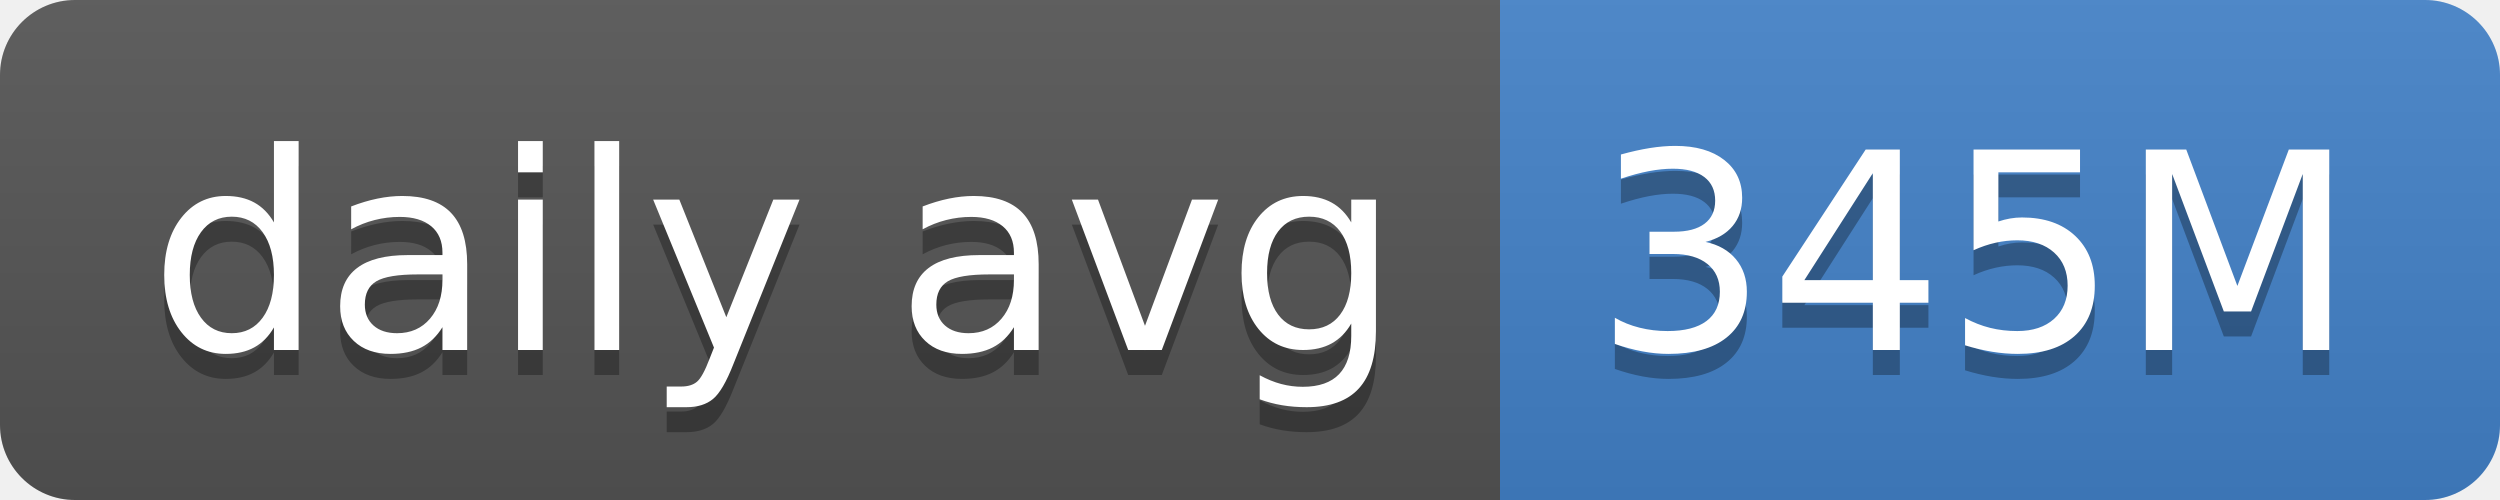
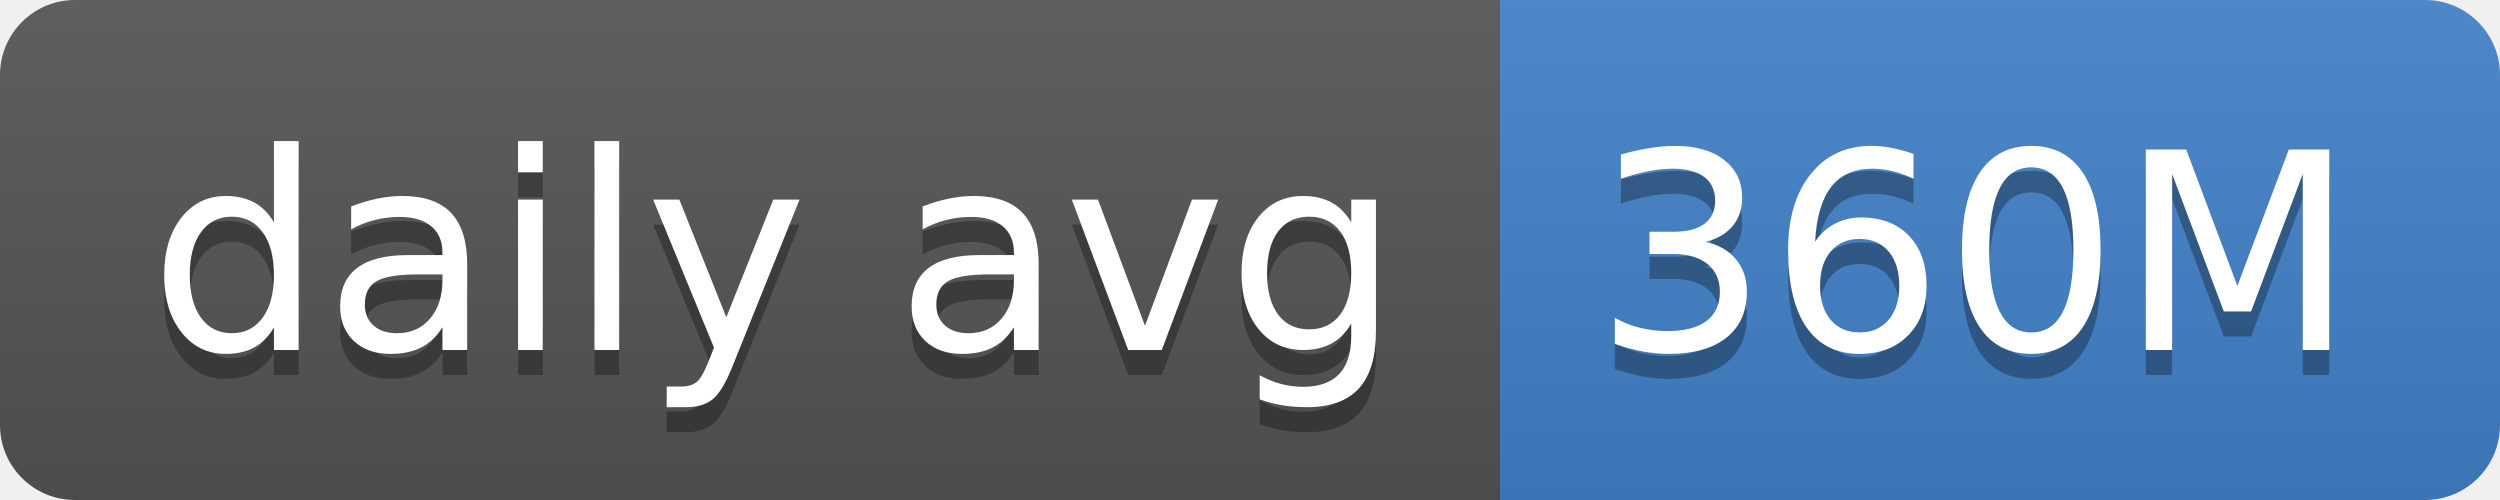
- <svg xmlns="http://www.w3.org/2000/svg" width="100" height="20" role="img" aria-label="daily avg: 345M">
+ <svg xmlns="http://www.w3.org/2000/svg" width="100" height="20" role="img" aria-label="daily avg: 360M">
  <linearGradient id="s" x2="0" y2="100%">
    <stop offset="0" stop-color="#bbb" stop-opacity=".1" />
    <stop offset="1" stop-opacity=".1" />
  </linearGradient>
  <clipPath id="r">
    <rect width="100" height="20" rx="3" fill="#fff" />
  </clipPath>
  <g clip-path="url(#r)">
    <rect width="60" height="20" fill="#555" />
    <rect x="60" width="40" height="20" fill="#4382c9" />
    <rect width="100" height="20" fill="url(#s)" />
  </g>
  <g fill="#fff" text-anchor="middle" font-family="Verdana,Geneva,DejaVu Sans,sans-serif" text-rendering="geometricPrecision" font-size="110">
    <text aria-hidden="true" x="310" y="150" fill="#010101" fill-opacity=".3" transform="scale(.1)" textLength="500">daily avg</text>
    <text x="310" y="140" transform="scale(.1)" fill="#fff" textLength="500">daily avg</text>
-     <text aria-hidden="true" x="790" y="150" fill="#010101" fill-opacity=".3" transform="scale(.1)" textLength="300">345M</text>
-     <text x="790" y="140" transform="scale(.1)" fill="#fff" textLength="300">345M</text>
+     <text aria-hidden="true" x="790" y="150" fill="#010101" fill-opacity=".3" transform="scale(.1)" textLength="300">360M</text>
+     <text x="790" y="140" transform="scale(.1)" fill="#fff" textLength="300">360M</text>
  </g>
</svg>
